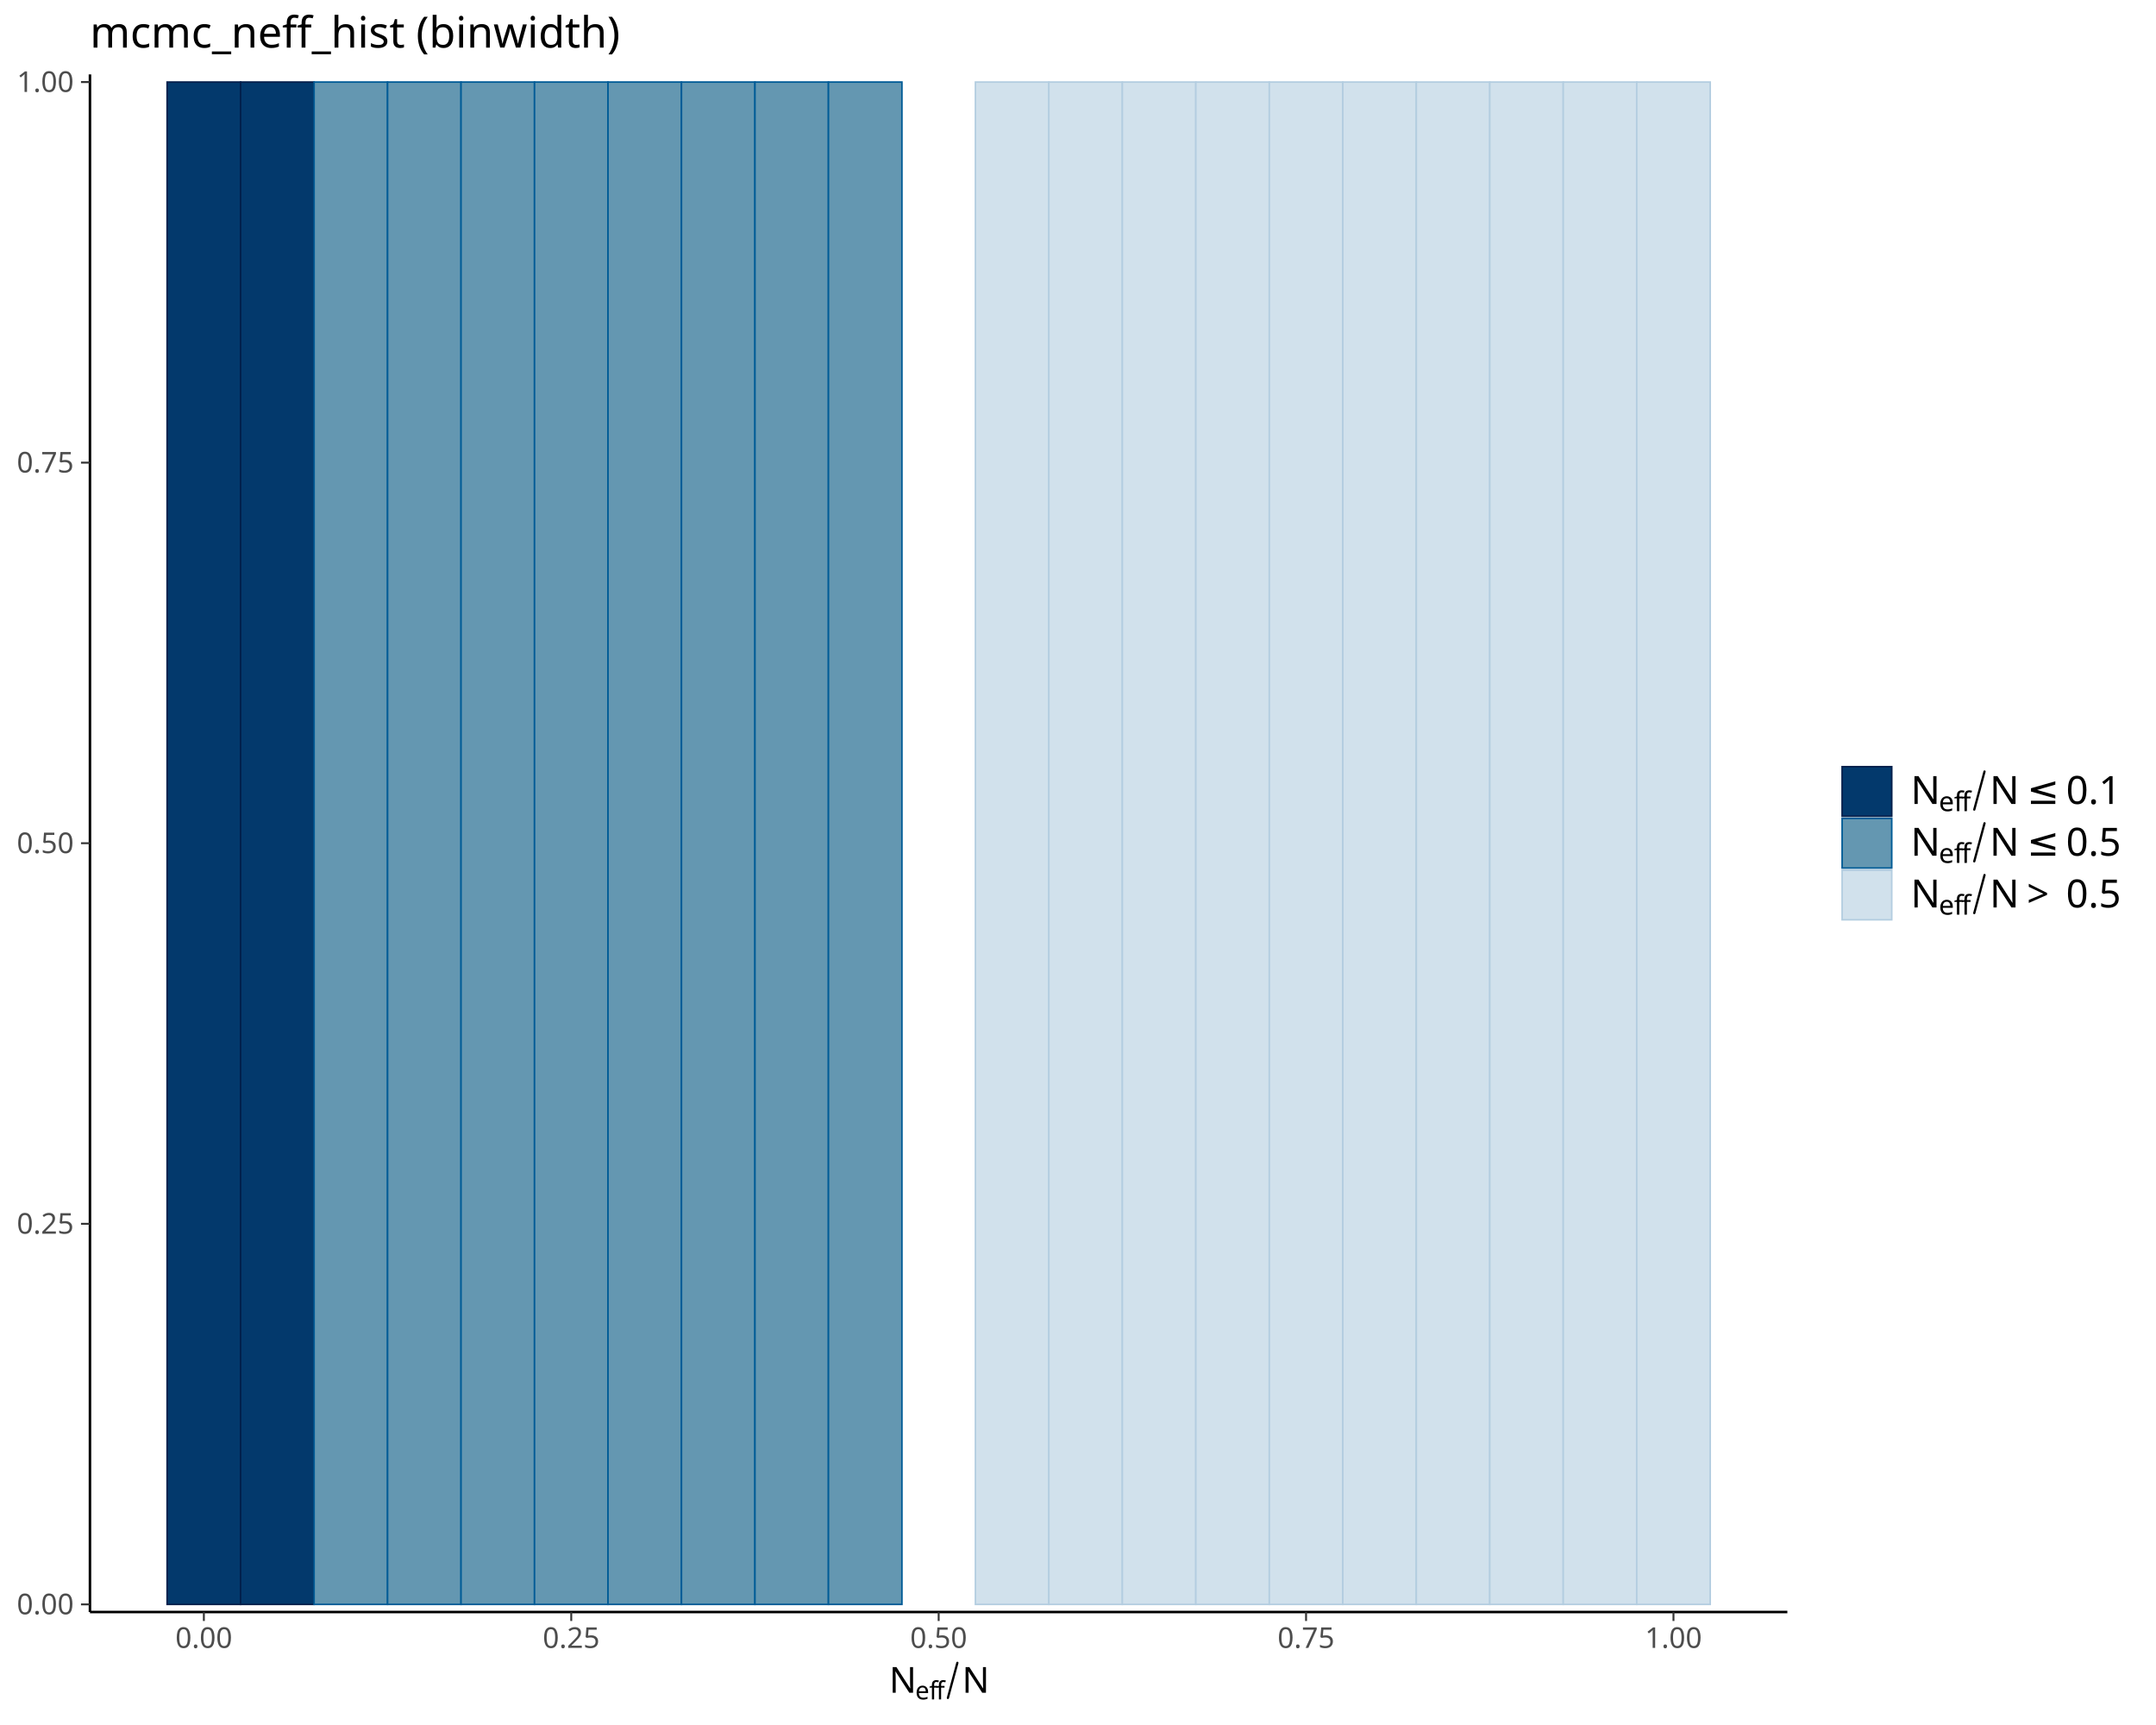
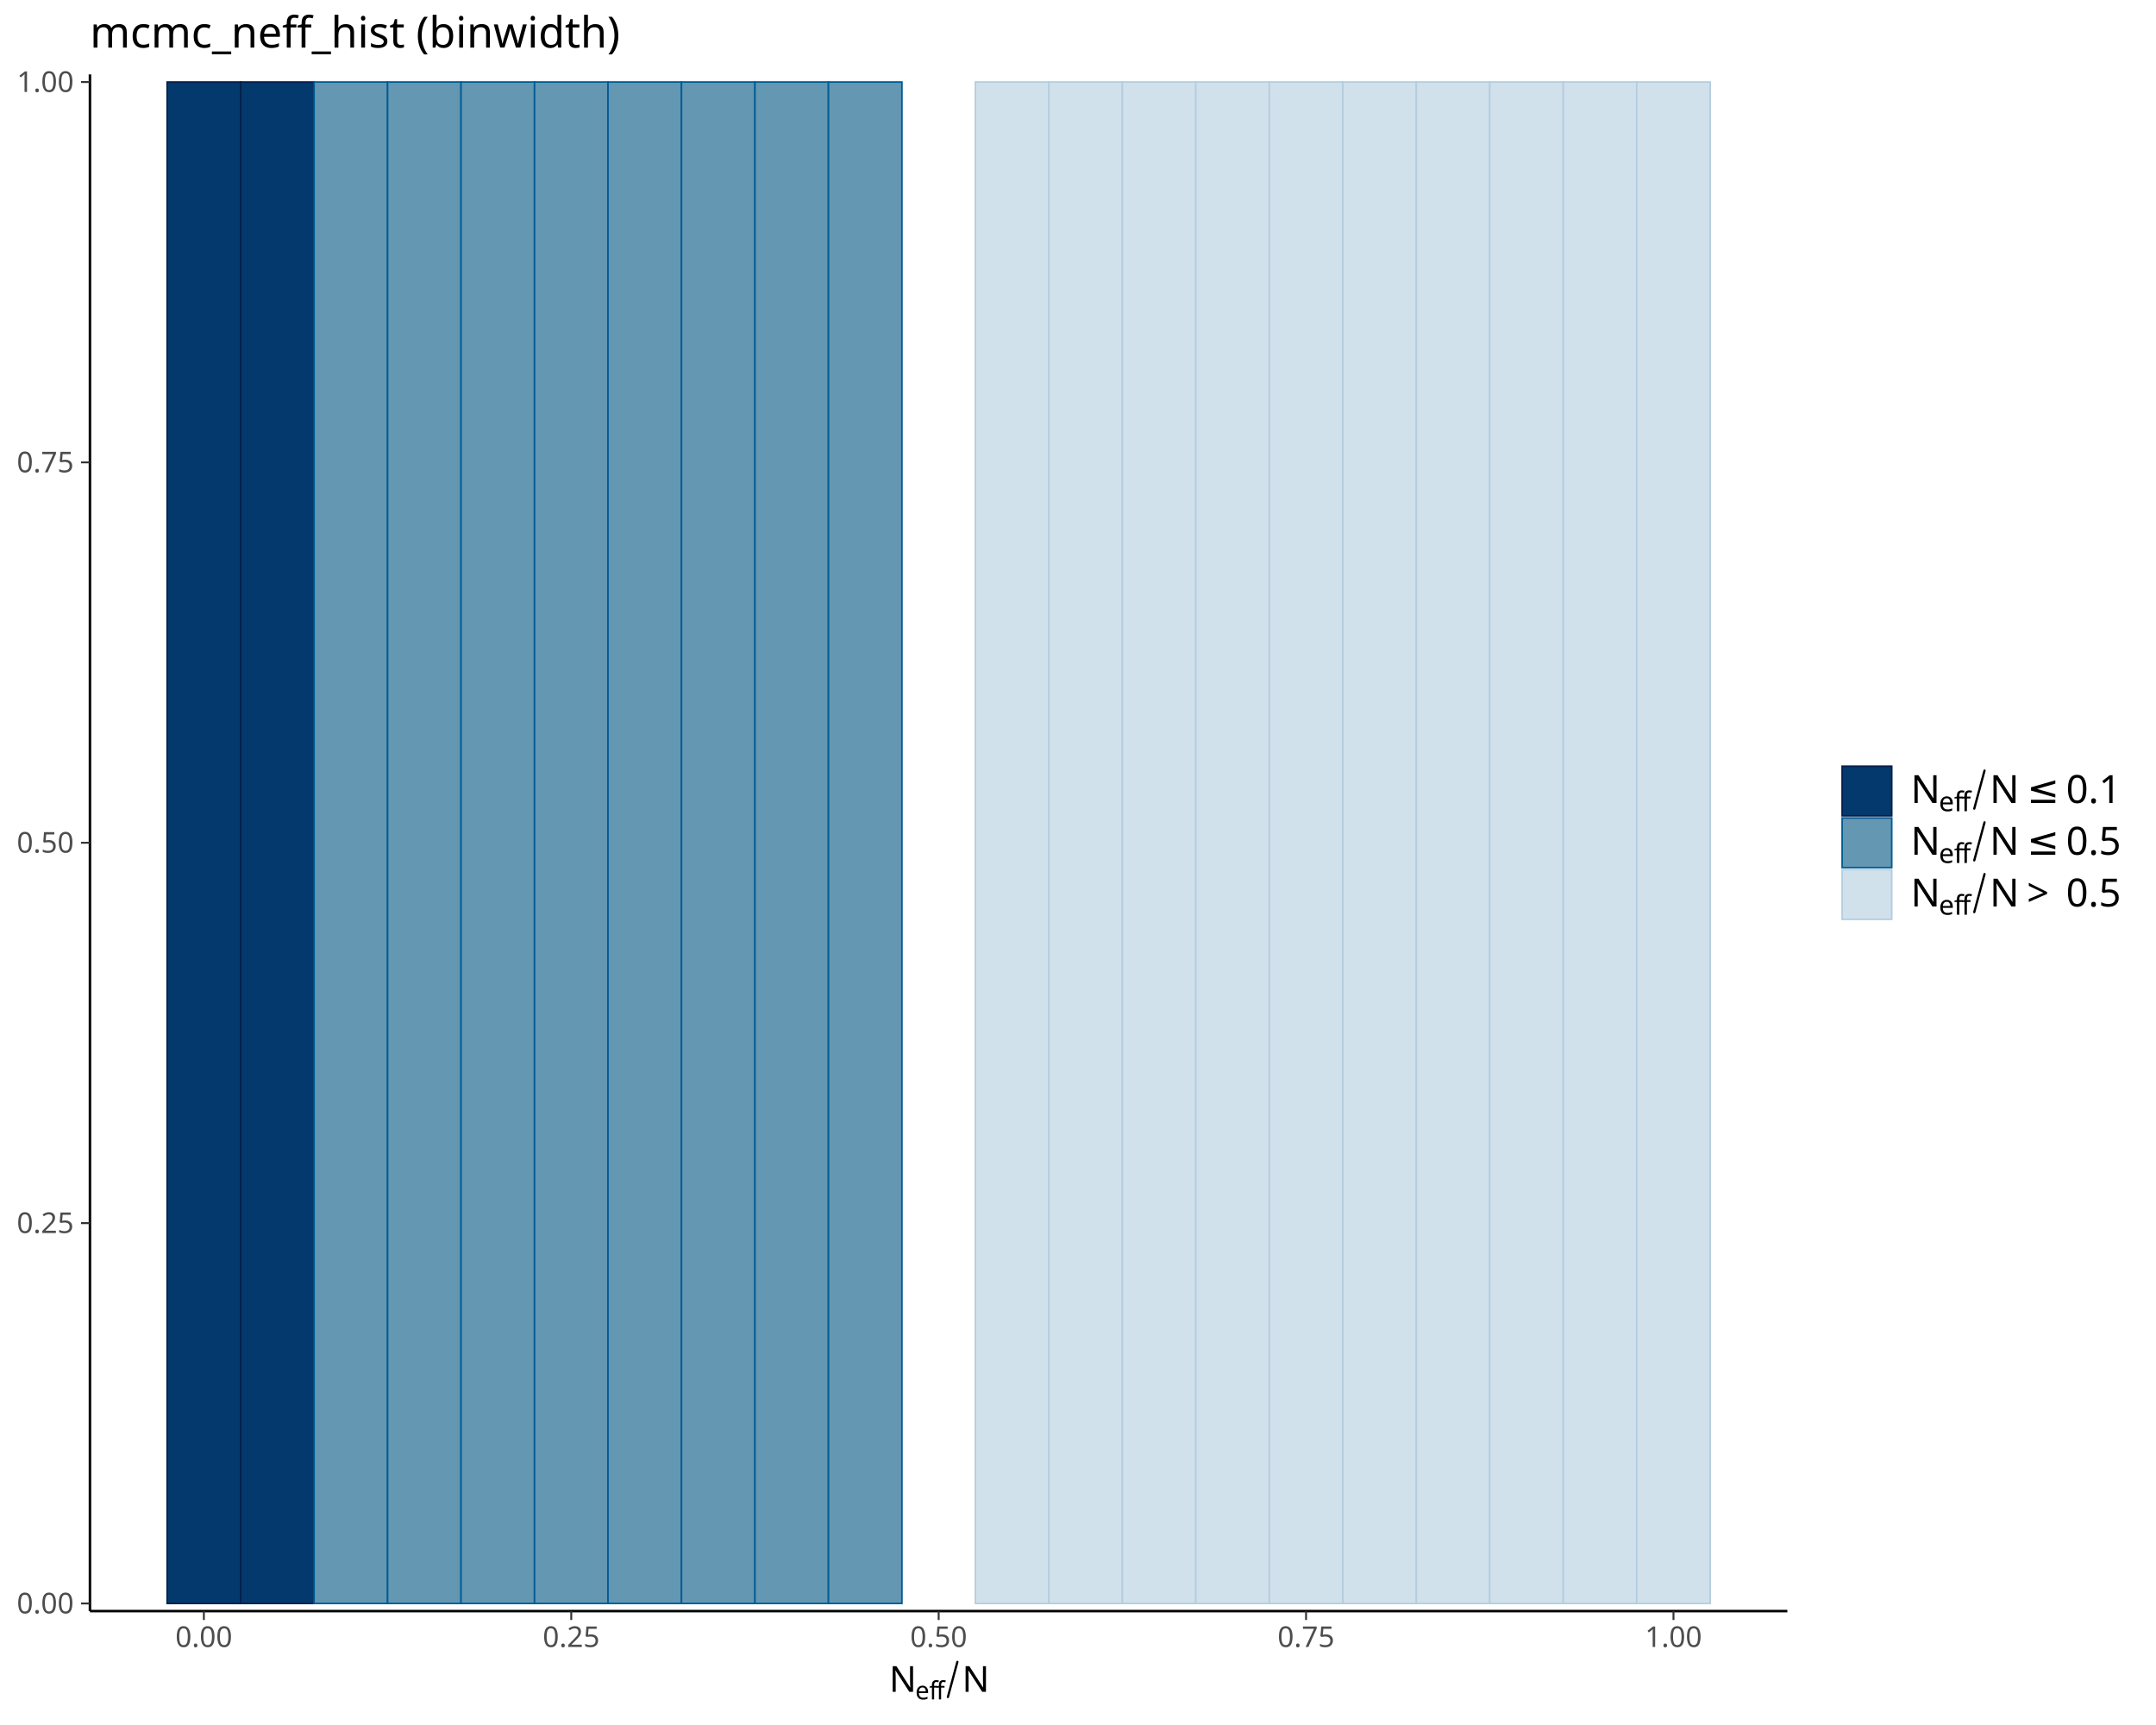
<svg xmlns="http://www.w3.org/2000/svg" class="svglite" data-engine-version="2.0" width="720.00pt" height="576.00pt" viewBox="0 0 720.00 576.00">
  <defs>
    <style type="text/css">
    .svglite line, .svglite polyline, .svglite polygon, .svglite path, .svglite rect, .svglite circle {
      fill: none;
      stroke: #000000;
      stroke-linecap: round;
      stroke-linejoin: round;
      stroke-miterlimit: 10.00;
    }
  </style>
  </defs>
  <rect width="100%" height="100%" style="stroke: none; fill: #FFFFFF;" />
  <defs>
    <clipPath id="cpMC4wMHw3MjAuMDB8MC4wMHw1NzYuMDA=">
      <rect x="0.00" y="0.00" width="720.00" height="576.00" />
    </clipPath>
  </defs>
  <g clip-path="url(#cpMC4wMHw3MjAuMDB8MC4wMHw1NzYuMDA=)">
</g>
  <defs>
-     <clipPath id="cpMzAuMDR8NTk2Ljg5fDI0Ljg1fDUzOC4yNw==">
-       <rect x="30.04" y="24.85" width="566.85" height="513.42" />
+     <clipPath id="cpMzAuMDR8NTk2Ljg5fDI0Ljg1fDUzNy45Ng==">
+       <rect x="30.04" y="24.85" width="566.85" height="513.11" />
    </clipPath>
  </defs>
-   <g clip-path="url(#cpMzAuMDR8NTk2Ljg5fDI0Ljg1fDUzOC4yNw==)">
-     <rect x="55.81" y="27.40" width="24.54" height="508.33" style="stroke-width: 0.53; stroke: #011F4B; stroke-linecap: butt; stroke-linejoin: miter; fill: #03396C;" />
-     <rect x="80.35" y="27.40" width="24.54" height="508.33" style="stroke-width: 0.53; stroke: #011F4B; stroke-linecap: butt; stroke-linejoin: miter; fill: #03396C;" />
-     <rect x="104.89" y="27.40" width="24.54" height="0.00" style="stroke-width: 0.53; stroke: #011F4B; stroke-linecap: butt; stroke-linejoin: miter; fill: #03396C;" />
-     <rect x="129.43" y="27.40" width="24.54" height="0.00" style="stroke-width: 0.53; stroke: #011F4B; stroke-linecap: butt; stroke-linejoin: miter; fill: #03396C;" />
-     <rect x="153.96" y="27.40" width="24.54" height="0.00" style="stroke-width: 0.53; stroke: #011F4B; stroke-linecap: butt; stroke-linejoin: miter; fill: #03396C;" />
-     <rect x="178.50" y="27.40" width="24.54" height="0.00" style="stroke-width: 0.53; stroke: #011F4B; stroke-linecap: butt; stroke-linejoin: miter; fill: #03396C;" />
-     <rect x="203.04" y="27.40" width="24.54" height="0.00" style="stroke-width: 0.53; stroke: #011F4B; stroke-linecap: butt; stroke-linejoin: miter; fill: #03396C;" />
-     <rect x="227.58" y="27.40" width="24.54" height="0.00" style="stroke-width: 0.53; stroke: #011F4B; stroke-linecap: butt; stroke-linejoin: miter; fill: #03396C;" />
-     <rect x="252.12" y="27.40" width="24.54" height="0.00" style="stroke-width: 0.53; stroke: #011F4B; stroke-linecap: butt; stroke-linejoin: miter; fill: #03396C;" />
-     <rect x="276.66" y="27.40" width="24.54" height="0.00" style="stroke-width: 0.53; stroke: #011F4B; stroke-linecap: butt; stroke-linejoin: miter; fill: #03396C;" />
-     <rect x="301.20" y="535.73" width="24.54" height="0.00" style="stroke-width: 0.53; stroke: #011F4B; stroke-linecap: butt; stroke-linejoin: miter; fill: #03396C;" />
-     <rect x="325.74" y="27.40" width="24.54" height="0.00" style="stroke-width: 0.53; stroke: #011F4B; stroke-linecap: butt; stroke-linejoin: miter; fill: #03396C;" />
-     <rect x="350.27" y="27.40" width="24.54" height="0.00" style="stroke-width: 0.53; stroke: #011F4B; stroke-linecap: butt; stroke-linejoin: miter; fill: #03396C;" />
-     <rect x="374.81" y="27.40" width="24.54" height="0.00" style="stroke-width: 0.53; stroke: #011F4B; stroke-linecap: butt; stroke-linejoin: miter; fill: #03396C;" />
-     <rect x="399.35" y="27.40" width="24.54" height="0.00" style="stroke-width: 0.53; stroke: #011F4B; stroke-linecap: butt; stroke-linejoin: miter; fill: #03396C;" />
-     <rect x="423.89" y="27.40" width="24.54" height="0.00" style="stroke-width: 0.53; stroke: #011F4B; stroke-linecap: butt; stroke-linejoin: miter; fill: #03396C;" />
-     <rect x="448.43" y="27.40" width="24.54" height="0.00" style="stroke-width: 0.53; stroke: #011F4B; stroke-linecap: butt; stroke-linejoin: miter; fill: #03396C;" />
-     <rect x="472.97" y="27.40" width="24.54" height="0.00" style="stroke-width: 0.53; stroke: #011F4B; stroke-linecap: butt; stroke-linejoin: miter; fill: #03396C;" />
-     <rect x="497.51" y="27.40" width="24.54" height="0.00" style="stroke-width: 0.53; stroke: #011F4B; stroke-linecap: butt; stroke-linejoin: miter; fill: #03396C;" />
-     <rect x="522.05" y="27.40" width="24.54" height="0.00" style="stroke-width: 0.53; stroke: #011F4B; stroke-linecap: butt; stroke-linejoin: miter; fill: #03396C;" />
-     <rect x="546.59" y="27.40" width="24.54" height="0.00" style="stroke-width: 0.53; stroke: #011F4B; stroke-linecap: butt; stroke-linejoin: miter; fill: #03396C;" />
-     <rect x="55.81" y="535.73" width="24.54" height="0.00" style="stroke-width: 0.53; stroke: #005B96; stroke-linecap: butt; stroke-linejoin: miter; fill: #6497B1;" />
-     <rect x="80.35" y="535.73" width="24.54" height="0.00" style="stroke-width: 0.53; stroke: #005B96; stroke-linecap: butt; stroke-linejoin: miter; fill: #6497B1;" />
-     <rect x="104.89" y="27.40" width="24.54" height="508.33" style="stroke-width: 0.53; stroke: #005B96; stroke-linecap: butt; stroke-linejoin: miter; fill: #6497B1;" />
-     <rect x="129.43" y="27.40" width="24.54" height="508.33" style="stroke-width: 0.53; stroke: #005B96; stroke-linecap: butt; stroke-linejoin: miter; fill: #6497B1;" />
-     <rect x="153.96" y="27.40" width="24.54" height="508.33" style="stroke-width: 0.53; stroke: #005B96; stroke-linecap: butt; stroke-linejoin: miter; fill: #6497B1;" />
-     <rect x="178.50" y="27.40" width="24.54" height="508.33" style="stroke-width: 0.53; stroke: #005B96; stroke-linecap: butt; stroke-linejoin: miter; fill: #6497B1;" />
-     <rect x="203.04" y="27.40" width="24.54" height="508.33" style="stroke-width: 0.53; stroke: #005B96; stroke-linecap: butt; stroke-linejoin: miter; fill: #6497B1;" />
-     <rect x="227.58" y="27.40" width="24.54" height="508.33" style="stroke-width: 0.53; stroke: #005B96; stroke-linecap: butt; stroke-linejoin: miter; fill: #6497B1;" />
-     <rect x="252.12" y="27.40" width="24.54" height="508.33" style="stroke-width: 0.53; stroke: #005B96; stroke-linecap: butt; stroke-linejoin: miter; fill: #6497B1;" />
-     <rect x="276.66" y="27.40" width="24.54" height="508.33" style="stroke-width: 0.53; stroke: #005B96; stroke-linecap: butt; stroke-linejoin: miter; fill: #6497B1;" />
-     <rect x="301.20" y="535.73" width="24.54" height="0.00" style="stroke-width: 0.53; stroke: #005B96; stroke-linecap: butt; stroke-linejoin: miter; fill: #6497B1;" />
-     <rect x="325.74" y="27.40" width="24.54" height="0.00" style="stroke-width: 0.53; stroke: #005B96; stroke-linecap: butt; stroke-linejoin: miter; fill: #6497B1;" />
-     <rect x="350.27" y="27.40" width="24.54" height="0.00" style="stroke-width: 0.53; stroke: #005B96; stroke-linecap: butt; stroke-linejoin: miter; fill: #6497B1;" />
-     <rect x="374.81" y="27.40" width="24.54" height="0.00" style="stroke-width: 0.53; stroke: #005B96; stroke-linecap: butt; stroke-linejoin: miter; fill: #6497B1;" />
-     <rect x="399.35" y="27.40" width="24.54" height="0.00" style="stroke-width: 0.53; stroke: #005B96; stroke-linecap: butt; stroke-linejoin: miter; fill: #6497B1;" />
-     <rect x="423.89" y="27.40" width="24.54" height="0.00" style="stroke-width: 0.53; stroke: #005B96; stroke-linecap: butt; stroke-linejoin: miter; fill: #6497B1;" />
-     <rect x="448.43" y="27.40" width="24.54" height="0.00" style="stroke-width: 0.53; stroke: #005B96; stroke-linecap: butt; stroke-linejoin: miter; fill: #6497B1;" />
-     <rect x="472.97" y="27.40" width="24.54" height="0.00" style="stroke-width: 0.53; stroke: #005B96; stroke-linecap: butt; stroke-linejoin: miter; fill: #6497B1;" />
-     <rect x="497.51" y="27.40" width="24.54" height="0.00" style="stroke-width: 0.53; stroke: #005B96; stroke-linecap: butt; stroke-linejoin: miter; fill: #6497B1;" />
-     <rect x="522.05" y="27.40" width="24.54" height="0.00" style="stroke-width: 0.53; stroke: #005B96; stroke-linecap: butt; stroke-linejoin: miter; fill: #6497B1;" />
-     <rect x="546.59" y="27.40" width="24.54" height="0.00" style="stroke-width: 0.53; stroke: #005B96; stroke-linecap: butt; stroke-linejoin: miter; fill: #6497B1;" />
-     <rect x="55.81" y="535.73" width="24.54" height="0.00" style="stroke-width: 0.53; stroke: #B3CDE0; stroke-linecap: butt; stroke-linejoin: miter; fill: #D1E1EC;" />
-     <rect x="80.35" y="535.73" width="24.54" height="0.00" style="stroke-width: 0.53; stroke: #B3CDE0; stroke-linecap: butt; stroke-linejoin: miter; fill: #D1E1EC;" />
-     <rect x="104.89" y="535.73" width="24.54" height="0.00" style="stroke-width: 0.53; stroke: #B3CDE0; stroke-linecap: butt; stroke-linejoin: miter; fill: #D1E1EC;" />
-     <rect x="129.43" y="535.73" width="24.54" height="0.00" style="stroke-width: 0.53; stroke: #B3CDE0; stroke-linecap: butt; stroke-linejoin: miter; fill: #D1E1EC;" />
-     <rect x="153.96" y="535.73" width="24.54" height="0.00" style="stroke-width: 0.53; stroke: #B3CDE0; stroke-linecap: butt; stroke-linejoin: miter; fill: #D1E1EC;" />
-     <rect x="178.50" y="535.73" width="24.54" height="0.00" style="stroke-width: 0.53; stroke: #B3CDE0; stroke-linecap: butt; stroke-linejoin: miter; fill: #D1E1EC;" />
-     <rect x="203.04" y="535.73" width="24.54" height="0.00" style="stroke-width: 0.53; stroke: #B3CDE0; stroke-linecap: butt; stroke-linejoin: miter; fill: #D1E1EC;" />
-     <rect x="227.58" y="535.73" width="24.54" height="0.00" style="stroke-width: 0.53; stroke: #B3CDE0; stroke-linecap: butt; stroke-linejoin: miter; fill: #D1E1EC;" />
-     <rect x="252.12" y="535.73" width="24.54" height="0.00" style="stroke-width: 0.53; stroke: #B3CDE0; stroke-linecap: butt; stroke-linejoin: miter; fill: #D1E1EC;" />
-     <rect x="276.66" y="535.73" width="24.54" height="0.00" style="stroke-width: 0.53; stroke: #B3CDE0; stroke-linecap: butt; stroke-linejoin: miter; fill: #D1E1EC;" />
-     <rect x="301.20" y="535.73" width="24.54" height="0.00" style="stroke-width: 0.53; stroke: #B3CDE0; stroke-linecap: butt; stroke-linejoin: miter; fill: #D1E1EC;" />
-     <rect x="325.74" y="27.40" width="24.54" height="508.33" style="stroke-width: 0.53; stroke: #B3CDE0; stroke-linecap: butt; stroke-linejoin: miter; fill: #D1E1EC;" />
-     <rect x="350.27" y="27.40" width="24.54" height="508.33" style="stroke-width: 0.53; stroke: #B3CDE0; stroke-linecap: butt; stroke-linejoin: miter; fill: #D1E1EC;" />
-     <rect x="374.81" y="27.40" width="24.54" height="508.33" style="stroke-width: 0.53; stroke: #B3CDE0; stroke-linecap: butt; stroke-linejoin: miter; fill: #D1E1EC;" />
-     <rect x="399.35" y="27.40" width="24.54" height="508.33" style="stroke-width: 0.53; stroke: #B3CDE0; stroke-linecap: butt; stroke-linejoin: miter; fill: #D1E1EC;" />
-     <rect x="423.89" y="27.40" width="24.54" height="508.33" style="stroke-width: 0.53; stroke: #B3CDE0; stroke-linecap: butt; stroke-linejoin: miter; fill: #D1E1EC;" />
-     <rect x="448.43" y="27.40" width="24.54" height="508.33" style="stroke-width: 0.53; stroke: #B3CDE0; stroke-linecap: butt; stroke-linejoin: miter; fill: #D1E1EC;" />
-     <rect x="472.97" y="27.40" width="24.54" height="508.33" style="stroke-width: 0.53; stroke: #B3CDE0; stroke-linecap: butt; stroke-linejoin: miter; fill: #D1E1EC;" />
-     <rect x="497.51" y="27.40" width="24.54" height="508.33" style="stroke-width: 0.53; stroke: #B3CDE0; stroke-linecap: butt; stroke-linejoin: miter; fill: #D1E1EC;" />
-     <rect x="522.05" y="27.40" width="24.54" height="508.33" style="stroke-width: 0.53; stroke: #B3CDE0; stroke-linecap: butt; stroke-linejoin: miter; fill: #D1E1EC;" />
-     <rect x="546.59" y="27.40" width="24.54" height="508.33" style="stroke-width: 0.53; stroke: #B3CDE0; stroke-linecap: butt; stroke-linejoin: miter; fill: #D1E1EC;" />
+   <g clip-path="url(#cpMzAuMDR8NTk2Ljg5fDI0Ljg1fDUzNy45Ng==)">
+     <rect x="55.81" y="27.39" width="24.54" height="508.03" style="stroke-width: 0.53; stroke: #011F4B; stroke-linecap: butt; stroke-linejoin: miter; fill: #03396C;" />
+     <rect x="80.35" y="27.39" width="24.54" height="508.03" style="stroke-width: 0.53; stroke: #011F4B; stroke-linecap: butt; stroke-linejoin: miter; fill: #03396C;" />
+     <rect x="104.89" y="27.39" width="24.54" height="0.00" style="stroke-width: 0.53; stroke: #011F4B; stroke-linecap: butt; stroke-linejoin: miter; fill: #03396C;" />
+     <rect x="129.43" y="27.39" width="24.54" height="0.00" style="stroke-width: 0.53; stroke: #011F4B; stroke-linecap: butt; stroke-linejoin: miter; fill: #03396C;" />
+     <rect x="153.96" y="27.39" width="24.54" height="0.00" style="stroke-width: 0.53; stroke: #011F4B; stroke-linecap: butt; stroke-linejoin: miter; fill: #03396C;" />
+     <rect x="178.50" y="27.39" width="24.54" height="0.00" style="stroke-width: 0.53; stroke: #011F4B; stroke-linecap: butt; stroke-linejoin: miter; fill: #03396C;" />
+     <rect x="203.04" y="27.39" width="24.54" height="0.00" style="stroke-width: 0.53; stroke: #011F4B; stroke-linecap: butt; stroke-linejoin: miter; fill: #03396C;" />
+     <rect x="227.58" y="27.39" width="24.54" height="0.00" style="stroke-width: 0.53; stroke: #011F4B; stroke-linecap: butt; stroke-linejoin: miter; fill: #03396C;" />
+     <rect x="252.12" y="27.39" width="24.54" height="0.00" style="stroke-width: 0.53; stroke: #011F4B; stroke-linecap: butt; stroke-linejoin: miter; fill: #03396C;" />
+     <rect x="276.66" y="27.39" width="24.54" height="0.00" style="stroke-width: 0.53; stroke: #011F4B; stroke-linecap: butt; stroke-linejoin: miter; fill: #03396C;" />
+     <rect x="301.20" y="535.42" width="24.54" height="0.00" style="stroke-width: 0.53; stroke: #011F4B; stroke-linecap: butt; stroke-linejoin: miter; fill: #03396C;" />
+     <rect x="325.74" y="27.39" width="24.54" height="0.00" style="stroke-width: 0.53; stroke: #011F4B; stroke-linecap: butt; stroke-linejoin: miter; fill: #03396C;" />
+     <rect x="350.27" y="27.39" width="24.54" height="0.00" style="stroke-width: 0.53; stroke: #011F4B; stroke-linecap: butt; stroke-linejoin: miter; fill: #03396C;" />
+     <rect x="374.81" y="27.39" width="24.54" height="0.00" style="stroke-width: 0.53; stroke: #011F4B; stroke-linecap: butt; stroke-linejoin: miter; fill: #03396C;" />
+     <rect x="399.35" y="27.39" width="24.54" height="0.00" style="stroke-width: 0.53; stroke: #011F4B; stroke-linecap: butt; stroke-linejoin: miter; fill: #03396C;" />
+     <rect x="423.89" y="27.39" width="24.54" height="0.00" style="stroke-width: 0.53; stroke: #011F4B; stroke-linecap: butt; stroke-linejoin: miter; fill: #03396C;" />
+     <rect x="448.43" y="27.39" width="24.54" height="0.00" style="stroke-width: 0.53; stroke: #011F4B; stroke-linecap: butt; stroke-linejoin: miter; fill: #03396C;" />
+     <rect x="472.97" y="27.39" width="24.54" height="0.00" style="stroke-width: 0.53; stroke: #011F4B; stroke-linecap: butt; stroke-linejoin: miter; fill: #03396C;" />
+     <rect x="497.51" y="27.39" width="24.54" height="0.00" style="stroke-width: 0.53; stroke: #011F4B; stroke-linecap: butt; stroke-linejoin: miter; fill: #03396C;" />
+     <rect x="522.05" y="27.39" width="24.54" height="0.00" style="stroke-width: 0.53; stroke: #011F4B; stroke-linecap: butt; stroke-linejoin: miter; fill: #03396C;" />
+     <rect x="546.59" y="27.39" width="24.54" height="0.00" style="stroke-width: 0.53; stroke: #011F4B; stroke-linecap: butt; stroke-linejoin: miter; fill: #03396C;" />
+     <rect x="55.81" y="535.42" width="24.54" height="0.00" style="stroke-width: 0.53; stroke: #005B96; stroke-linecap: butt; stroke-linejoin: miter; fill: #6497B1;" />
+     <rect x="80.35" y="535.42" width="24.54" height="0.00" style="stroke-width: 0.53; stroke: #005B96; stroke-linecap: butt; stroke-linejoin: miter; fill: #6497B1;" />
+     <rect x="104.89" y="27.39" width="24.54" height="508.03" style="stroke-width: 0.53; stroke: #005B96; stroke-linecap: butt; stroke-linejoin: miter; fill: #6497B1;" />
+     <rect x="129.43" y="27.39" width="24.54" height="508.03" style="stroke-width: 0.53; stroke: #005B96; stroke-linecap: butt; stroke-linejoin: miter; fill: #6497B1;" />
+     <rect x="153.96" y="27.39" width="24.54" height="508.03" style="stroke-width: 0.53; stroke: #005B96; stroke-linecap: butt; stroke-linejoin: miter; fill: #6497B1;" />
+     <rect x="178.50" y="27.39" width="24.54" height="508.03" style="stroke-width: 0.53; stroke: #005B96; stroke-linecap: butt; stroke-linejoin: miter; fill: #6497B1;" />
+     <rect x="203.04" y="27.39" width="24.54" height="508.03" style="stroke-width: 0.53; stroke: #005B96; stroke-linecap: butt; stroke-linejoin: miter; fill: #6497B1;" />
+     <rect x="227.58" y="27.39" width="24.54" height="508.03" style="stroke-width: 0.53; stroke: #005B96; stroke-linecap: butt; stroke-linejoin: miter; fill: #6497B1;" />
+     <rect x="252.12" y="27.39" width="24.54" height="508.03" style="stroke-width: 0.53; stroke: #005B96; stroke-linecap: butt; stroke-linejoin: miter; fill: #6497B1;" />
+     <rect x="276.66" y="27.39" width="24.54" height="508.03" style="stroke-width: 0.53; stroke: #005B96; stroke-linecap: butt; stroke-linejoin: miter; fill: #6497B1;" />
+     <rect x="301.20" y="535.42" width="24.54" height="0.00" style="stroke-width: 0.53; stroke: #005B96; stroke-linecap: butt; stroke-linejoin: miter; fill: #6497B1;" />
+     <rect x="325.74" y="27.39" width="24.54" height="0.00" style="stroke-width: 0.53; stroke: #005B96; stroke-linecap: butt; stroke-linejoin: miter; fill: #6497B1;" />
+     <rect x="350.27" y="27.39" width="24.54" height="0.00" style="stroke-width: 0.53; stroke: #005B96; stroke-linecap: butt; stroke-linejoin: miter; fill: #6497B1;" />
+     <rect x="374.81" y="27.39" width="24.54" height="0.00" style="stroke-width: 0.53; stroke: #005B96; stroke-linecap: butt; stroke-linejoin: miter; fill: #6497B1;" />
+     <rect x="399.35" y="27.39" width="24.54" height="0.00" style="stroke-width: 0.53; stroke: #005B96; stroke-linecap: butt; stroke-linejoin: miter; fill: #6497B1;" />
+     <rect x="423.89" y="27.39" width="24.54" height="0.00" style="stroke-width: 0.53; stroke: #005B96; stroke-linecap: butt; stroke-linejoin: miter; fill: #6497B1;" />
+     <rect x="448.43" y="27.39" width="24.54" height="0.00" style="stroke-width: 0.53; stroke: #005B96; stroke-linecap: butt; stroke-linejoin: miter; fill: #6497B1;" />
+     <rect x="472.97" y="27.39" width="24.54" height="0.00" style="stroke-width: 0.53; stroke: #005B96; stroke-linecap: butt; stroke-linejoin: miter; fill: #6497B1;" />
+     <rect x="497.51" y="27.39" width="24.54" height="0.00" style="stroke-width: 0.53; stroke: #005B96; stroke-linecap: butt; stroke-linejoin: miter; fill: #6497B1;" />
+     <rect x="522.05" y="27.39" width="24.54" height="0.00" style="stroke-width: 0.53; stroke: #005B96; stroke-linecap: butt; stroke-linejoin: miter; fill: #6497B1;" />
+     <rect x="546.59" y="27.39" width="24.54" height="0.00" style="stroke-width: 0.53; stroke: #005B96; stroke-linecap: butt; stroke-linejoin: miter; fill: #6497B1;" />
+     <rect x="55.81" y="535.42" width="24.54" height="0.00" style="stroke-width: 0.53; stroke: #B3CDE0; stroke-linecap: butt; stroke-linejoin: miter; fill: #D1E1EC;" />
+     <rect x="80.35" y="535.42" width="24.54" height="0.00" style="stroke-width: 0.53; stroke: #B3CDE0; stroke-linecap: butt; stroke-linejoin: miter; fill: #D1E1EC;" />
+     <rect x="104.89" y="535.42" width="24.54" height="0.00" style="stroke-width: 0.53; stroke: #B3CDE0; stroke-linecap: butt; stroke-linejoin: miter; fill: #D1E1EC;" />
+     <rect x="129.43" y="535.42" width="24.54" height="0.00" style="stroke-width: 0.53; stroke: #B3CDE0; stroke-linecap: butt; stroke-linejoin: miter; fill: #D1E1EC;" />
+     <rect x="153.96" y="535.42" width="24.54" height="0.00" style="stroke-width: 0.53; stroke: #B3CDE0; stroke-linecap: butt; stroke-linejoin: miter; fill: #D1E1EC;" />
+     <rect x="178.50" y="535.42" width="24.54" height="0.00" style="stroke-width: 0.53; stroke: #B3CDE0; stroke-linecap: butt; stroke-linejoin: miter; fill: #D1E1EC;" />
+     <rect x="203.04" y="535.42" width="24.54" height="0.00" style="stroke-width: 0.53; stroke: #B3CDE0; stroke-linecap: butt; stroke-linejoin: miter; fill: #D1E1EC;" />
+     <rect x="227.58" y="535.42" width="24.54" height="0.00" style="stroke-width: 0.53; stroke: #B3CDE0; stroke-linecap: butt; stroke-linejoin: miter; fill: #D1E1EC;" />
+     <rect x="252.12" y="535.42" width="24.54" height="0.00" style="stroke-width: 0.53; stroke: #B3CDE0; stroke-linecap: butt; stroke-linejoin: miter; fill: #D1E1EC;" />
+     <rect x="276.66" y="535.42" width="24.54" height="0.00" style="stroke-width: 0.53; stroke: #B3CDE0; stroke-linecap: butt; stroke-linejoin: miter; fill: #D1E1EC;" />
+     <rect x="301.20" y="535.42" width="24.54" height="0.00" style="stroke-width: 0.53; stroke: #B3CDE0; stroke-linecap: butt; stroke-linejoin: miter; fill: #D1E1EC;" />
+     <rect x="325.74" y="27.39" width="24.54" height="508.03" style="stroke-width: 0.53; stroke: #B3CDE0; stroke-linecap: butt; stroke-linejoin: miter; fill: #D1E1EC;" />
+     <rect x="350.27" y="27.39" width="24.54" height="508.03" style="stroke-width: 0.53; stroke: #B3CDE0; stroke-linecap: butt; stroke-linejoin: miter; fill: #D1E1EC;" />
+     <rect x="374.81" y="27.39" width="24.54" height="508.03" style="stroke-width: 0.53; stroke: #B3CDE0; stroke-linecap: butt; stroke-linejoin: miter; fill: #D1E1EC;" />
+     <rect x="399.35" y="27.39" width="24.54" height="508.03" style="stroke-width: 0.53; stroke: #B3CDE0; stroke-linecap: butt; stroke-linejoin: miter; fill: #D1E1EC;" />
+     <rect x="423.89" y="27.39" width="24.54" height="508.03" style="stroke-width: 0.53; stroke: #B3CDE0; stroke-linecap: butt; stroke-linejoin: miter; fill: #D1E1EC;" />
+     <rect x="448.43" y="27.39" width="24.54" height="508.03" style="stroke-width: 0.53; stroke: #B3CDE0; stroke-linecap: butt; stroke-linejoin: miter; fill: #D1E1EC;" />
+     <rect x="472.97" y="27.39" width="24.54" height="508.03" style="stroke-width: 0.53; stroke: #B3CDE0; stroke-linecap: butt; stroke-linejoin: miter; fill: #D1E1EC;" />
+     <rect x="497.51" y="27.39" width="24.54" height="508.03" style="stroke-width: 0.53; stroke: #B3CDE0; stroke-linecap: butt; stroke-linejoin: miter; fill: #D1E1EC;" />
+     <rect x="522.05" y="27.39" width="24.54" height="508.03" style="stroke-width: 0.53; stroke: #B3CDE0; stroke-linecap: butt; stroke-linejoin: miter; fill: #D1E1EC;" />
+     <rect x="546.59" y="27.39" width="24.54" height="508.03" style="stroke-width: 0.53; stroke: #B3CDE0; stroke-linecap: butt; stroke-linejoin: miter; fill: #D1E1EC;" />
  </g>
  <g clip-path="url(#cpMC4wMHw3MjAuMDB8MC4wMHw1NzYuMDA=)">
-     <polyline points="30.04,538.27 30.04,24.85 " style="stroke-width: 0.85; stroke-linecap: butt;" />
-     <text x="24.66" y="539.03" text-anchor="end" style="font-size: 9.60px; fill: #4D4D4D; font-family: sans;" textLength="18.69px" lengthAdjust="spacingAndGlyphs">0.00</text>
-     <text x="24.66" y="411.95" text-anchor="end" style="font-size: 9.60px; fill: #4D4D4D; font-family: sans;" textLength="18.69px" lengthAdjust="spacingAndGlyphs">0.25</text>
-     <text x="24.66" y="284.87" text-anchor="end" style="font-size: 9.60px; fill: #4D4D4D; font-family: sans;" textLength="18.69px" lengthAdjust="spacingAndGlyphs">0.50</text>
-     <text x="24.66" y="157.78" text-anchor="end" style="font-size: 9.60px; fill: #4D4D4D; font-family: sans;" textLength="18.69px" lengthAdjust="spacingAndGlyphs">0.75</text>
+     <polyline points="30.04,537.96 30.04,24.85 " style="stroke-width: 0.85; stroke-linecap: butt;" />
+     <text x="24.66" y="538.73" text-anchor="end" style="font-size: 9.60px; fill: #4D4D4D; font-family: sans;" textLength="18.69px" lengthAdjust="spacingAndGlyphs">0.00</text>
+     <text x="24.66" y="411.72" text-anchor="end" style="font-size: 9.60px; fill: #4D4D4D; font-family: sans;" textLength="18.69px" lengthAdjust="spacingAndGlyphs">0.25</text>
+     <text x="24.66" y="284.71" text-anchor="end" style="font-size: 9.60px; fill: #4D4D4D; font-family: sans;" textLength="18.69px" lengthAdjust="spacingAndGlyphs">0.50</text>
+     <text x="24.66" y="157.71" text-anchor="end" style="font-size: 9.60px; fill: #4D4D4D; font-family: sans;" textLength="18.69px" lengthAdjust="spacingAndGlyphs">0.75</text>
    <text x="24.66" y="30.70" text-anchor="end" style="font-size: 9.60px; fill: #4D4D4D; font-family: sans;" textLength="18.69px" lengthAdjust="spacingAndGlyphs">1.00</text>
-     <polyline points="27.05,535.73 30.04,535.73 " style="stroke-width: 0.64; stroke: #333333; stroke-linecap: butt;" />
-     <polyline points="27.05,408.65 30.04,408.65 " style="stroke-width: 0.64; stroke: #333333; stroke-linecap: butt;" />
-     <polyline points="27.05,281.56 30.04,281.56 " style="stroke-width: 0.64; stroke: #333333; stroke-linecap: butt;" />
-     <polyline points="27.05,154.48 30.04,154.48 " style="stroke-width: 0.64; stroke: #333333; stroke-linecap: butt;" />
-     <polyline points="27.05,27.40 30.04,27.40 " style="stroke-width: 0.64; stroke: #333333; stroke-linecap: butt;" />
-     <polyline points="30.04,538.27 596.89,538.27 " style="stroke-width: 0.85; stroke-linecap: butt;" />
-     <polyline points="68.08,541.26 68.08,538.27 " style="stroke-width: 0.64; stroke: #333333; stroke-linecap: butt;" />
-     <polyline points="190.77,541.26 190.77,538.27 " style="stroke-width: 0.64; stroke: #333333; stroke-linecap: butt;" />
-     <polyline points="313.47,541.26 313.47,538.27 " style="stroke-width: 0.64; stroke: #333333; stroke-linecap: butt;" />
-     <polyline points="436.16,541.26 436.16,538.27 " style="stroke-width: 0.64; stroke: #333333; stroke-linecap: butt;" />
-     <polyline points="558.86,541.26 558.86,538.27 " style="stroke-width: 0.64; stroke: #333333; stroke-linecap: butt;" />
-     <text x="68.08" y="550.26" text-anchor="middle" style="font-size: 9.60px; fill: #4D4D4D; font-family: sans;" textLength="18.69px" lengthAdjust="spacingAndGlyphs">0.00</text>
-     <text x="190.77" y="550.26" text-anchor="middle" style="font-size: 9.60px; fill: #4D4D4D; font-family: sans;" textLength="18.69px" lengthAdjust="spacingAndGlyphs">0.25</text>
-     <text x="313.47" y="550.26" text-anchor="middle" style="font-size: 9.60px; fill: #4D4D4D; font-family: sans;" textLength="18.69px" lengthAdjust="spacingAndGlyphs">0.50</text>
-     <text x="436.16" y="550.26" text-anchor="middle" style="font-size: 9.60px; fill: #4D4D4D; font-family: sans;" textLength="18.69px" lengthAdjust="spacingAndGlyphs">0.75</text>
-     <text x="558.86" y="550.26" text-anchor="middle" style="font-size: 9.60px; fill: #4D4D4D; font-family: sans;" textLength="18.69px" lengthAdjust="spacingAndGlyphs">1.00</text>
-     <text x="296.96" y="565.23" style="font-size: 12.00px; font-family: sans;" textLength="8.67px" lengthAdjust="spacingAndGlyphs">N</text>
+     <polyline points="27.05,535.42 30.04,535.42 " style="stroke-width: 0.64; stroke: #333333; stroke-linecap: butt;" />
+     <polyline points="27.05,408.42 30.04,408.42 " style="stroke-width: 0.64; stroke: #333333; stroke-linecap: butt;" />
+     <polyline points="27.05,281.41 30.04,281.41 " style="stroke-width: 0.64; stroke: #333333; stroke-linecap: butt;" />
+     <polyline points="27.05,154.40 30.04,154.40 " style="stroke-width: 0.64; stroke: #333333; stroke-linecap: butt;" />
+     <polyline points="27.05,27.39 30.04,27.39 " style="stroke-width: 0.64; stroke: #333333; stroke-linecap: butt;" />
+     <polyline points="30.04,537.96 596.89,537.96 " style="stroke-width: 0.85; stroke-linecap: butt;" />
+     <polyline points="68.08,540.95 68.08,537.96 " style="stroke-width: 0.64; stroke: #333333; stroke-linecap: butt;" />
+     <polyline points="190.77,540.95 190.77,537.96 " style="stroke-width: 0.64; stroke: #333333; stroke-linecap: butt;" />
+     <polyline points="313.47,540.95 313.47,537.96 " style="stroke-width: 0.64; stroke: #333333; stroke-linecap: butt;" />
+     <polyline points="436.16,540.95 436.16,537.96 " style="stroke-width: 0.64; stroke: #333333; stroke-linecap: butt;" />
+     <polyline points="558.86,540.95 558.86,537.96 " style="stroke-width: 0.64; stroke: #333333; stroke-linecap: butt;" />
+     <text x="68.08" y="549.95" text-anchor="middle" style="font-size: 9.60px; fill: #4D4D4D; font-family: sans;" textLength="18.69px" lengthAdjust="spacingAndGlyphs">0.00</text>
+     <text x="190.77" y="549.95" text-anchor="middle" style="font-size: 9.60px; fill: #4D4D4D; font-family: sans;" textLength="18.69px" lengthAdjust="spacingAndGlyphs">0.25</text>
+     <text x="313.47" y="549.95" text-anchor="middle" style="font-size: 9.60px; fill: #4D4D4D; font-family: sans;" textLength="18.69px" lengthAdjust="spacingAndGlyphs">0.50</text>
+     <text x="436.16" y="549.95" text-anchor="middle" style="font-size: 9.60px; fill: #4D4D4D; font-family: sans;" textLength="18.69px" lengthAdjust="spacingAndGlyphs">0.75</text>
+     <text x="558.86" y="549.95" text-anchor="middle" style="font-size: 9.60px; fill: #4D4D4D; font-family: sans;" textLength="18.69px" lengthAdjust="spacingAndGlyphs">1.00</text>
+     <text x="296.96" y="564.92" style="font-size: 12.00px; font-family: sans;" textLength="8.67px" lengthAdjust="spacingAndGlyphs">N</text>
    <text x="305.63" y="567.45" style="font-size: 8.40px; font-family: sans;" textLength="4.67px" lengthAdjust="spacingAndGlyphs">e</text>
    <text x="310.30" y="567.45" style="font-size: 8.40px; font-family: sans;" textLength="2.33px" lengthAdjust="spacingAndGlyphs">f</text>
    <text x="312.63" y="567.45" style="font-size: 8.40px; font-family: sans;" textLength="2.33px" lengthAdjust="spacingAndGlyphs">f</text>
-     <polyline points="316.55,566.96 319.72,555.24 " style="stroke-width: 0.75;" />
-     <text x="321.31" y="565.23" style="font-size: 12.00px; font-family: sans;" textLength="8.67px" lengthAdjust="spacingAndGlyphs">N</text>
-     <rect x="615.18" y="256.00" width="16.57" height="16.57" style="stroke-width: 0.53; stroke: #011F4B; stroke-linecap: butt; stroke-linejoin: miter; fill: #03396C;" />
-     <rect x="615.18" y="273.28" width="16.57" height="16.57" style="stroke-width: 0.53; stroke: #005B96; stroke-linecap: butt; stroke-linejoin: miter; fill: #6497B1;" />
-     <rect x="615.18" y="290.56" width="16.57" height="16.57" style="stroke-width: 0.53; stroke: #B3CDE0; stroke-linecap: butt; stroke-linejoin: miter; fill: #D1E1EC;" />
-     <text x="638.08" y="268.45" style="font-size: 13.00px; font-family: sans;" textLength="9.39px" lengthAdjust="spacingAndGlyphs">N</text>
-     <text x="647.47" y="270.85" style="font-size: 9.10px; font-family: sans;" textLength="5.06px" lengthAdjust="spacingAndGlyphs">e</text>
-     <text x="652.53" y="270.85" style="font-size: 9.10px; font-family: sans;" textLength="2.53px" lengthAdjust="spacingAndGlyphs">f</text>
-     <text x="655.06" y="270.85" style="font-size: 9.10px; font-family: sans;" textLength="2.53px" lengthAdjust="spacingAndGlyphs">f</text>
-     <polyline points="659.31,270.33 662.74,257.62 " style="stroke-width: 0.75;" />
-     <text x="664.46" y="268.45" style="font-size: 13.00px; font-family: sans;" textLength="9.39px" lengthAdjust="spacingAndGlyphs">N</text>
-     <text x="676.86" y="268.45" style="font-size: 13.00px; font-family: sans;" textLength="10.10px" lengthAdjust="spacingAndGlyphs">≤</text>
-     <text x="689.97" y="268.45" style="font-size: 13.00px; font-family: sans;" textLength="18.07px" lengthAdjust="spacingAndGlyphs">0.1</text>
-     <text x="638.08" y="285.73" style="font-size: 13.00px; font-family: sans;" textLength="9.39px" lengthAdjust="spacingAndGlyphs">N</text>
-     <text x="647.47" y="288.13" style="font-size: 9.10px; font-family: sans;" textLength="5.06px" lengthAdjust="spacingAndGlyphs">e</text>
-     <text x="652.53" y="288.13" style="font-size: 9.10px; font-family: sans;" textLength="2.53px" lengthAdjust="spacingAndGlyphs">f</text>
-     <text x="655.06" y="288.13" style="font-size: 9.10px; font-family: sans;" textLength="2.53px" lengthAdjust="spacingAndGlyphs">f</text>
-     <polyline points="659.31,287.61 662.74,274.90 " style="stroke-width: 0.75;" />
-     <text x="664.46" y="285.73" style="font-size: 13.00px; font-family: sans;" textLength="9.39px" lengthAdjust="spacingAndGlyphs">N</text>
-     <text x="676.86" y="285.73" style="font-size: 13.00px; font-family: sans;" textLength="10.10px" lengthAdjust="spacingAndGlyphs">≤</text>
-     <text x="689.97" y="285.73" style="font-size: 13.00px; font-family: sans;" textLength="18.07px" lengthAdjust="spacingAndGlyphs">0.5</text>
-     <text x="638.08" y="303.01" style="font-size: 13.00px; font-family: sans;" textLength="9.39px" lengthAdjust="spacingAndGlyphs">N</text>
-     <text x="647.47" y="305.41" style="font-size: 9.10px; font-family: sans;" textLength="5.06px" lengthAdjust="spacingAndGlyphs">e</text>
-     <text x="652.53" y="305.41" style="font-size: 9.10px; font-family: sans;" textLength="2.53px" lengthAdjust="spacingAndGlyphs">f</text>
-     <text x="655.06" y="305.41" style="font-size: 9.10px; font-family: sans;" textLength="2.53px" lengthAdjust="spacingAndGlyphs">f</text>
-     <polyline points="659.31,304.89 662.74,292.18 " style="stroke-width: 0.75;" />
-     <text x="664.46" y="303.01" style="font-size: 13.00px; font-family: sans;" textLength="9.39px" lengthAdjust="spacingAndGlyphs">N</text>
-     <text x="676.86" y="303.01" style="font-size: 13.00px; font-family: sans;" textLength="10.09px" lengthAdjust="spacingAndGlyphs">&gt;</text>
-     <text x="689.96" y="303.01" style="font-size: 13.00px; font-family: sans;" textLength="18.07px" lengthAdjust="spacingAndGlyphs">0.5</text>
+     <polyline points="316.55,566.66 319.72,554.93 " style="stroke-width: 0.75;" />
+     <text x="321.31" y="564.92" style="font-size: 12.00px; font-family: sans;" textLength="8.67px" lengthAdjust="spacingAndGlyphs">N</text>
+     <rect x="615.18" y="255.84" width="16.57" height="16.57" style="stroke-width: 0.53; stroke: #011F4B; stroke-linecap: butt; stroke-linejoin: miter; fill: #03396C;" />
+     <rect x="615.18" y="273.12" width="16.57" height="16.57" style="stroke-width: 0.53; stroke: #005B96; stroke-linecap: butt; stroke-linejoin: miter; fill: #6497B1;" />
+     <rect x="615.18" y="290.40" width="16.57" height="16.57" style="stroke-width: 0.53; stroke: #B3CDE0; stroke-linecap: butt; stroke-linejoin: miter; fill: #D1E1EC;" />
+     <text x="638.08" y="268.13" style="font-size: 13.00px; font-family: sans;" textLength="9.39px" lengthAdjust="spacingAndGlyphs">N</text>
+     <text x="647.47" y="270.87" style="font-size: 9.10px; font-family: sans;" textLength="5.06px" lengthAdjust="spacingAndGlyphs">e</text>
+     <text x="652.53" y="270.87" style="font-size: 9.10px; font-family: sans;" textLength="2.53px" lengthAdjust="spacingAndGlyphs">f</text>
+     <text x="655.06" y="270.87" style="font-size: 9.10px; font-family: sans;" textLength="2.53px" lengthAdjust="spacingAndGlyphs">f</text>
+     <polyline points="659.31,270.01 662.74,257.31 " style="stroke-width: 0.75;" />
+     <text x="664.46" y="268.13" style="font-size: 13.00px; font-family: sans;" textLength="9.39px" lengthAdjust="spacingAndGlyphs">N</text>
+     <text x="676.86" y="268.13" style="font-size: 13.00px; font-family: sans;" textLength="10.10px" lengthAdjust="spacingAndGlyphs">≤</text>
+     <text x="689.97" y="268.13" style="font-size: 13.00px; font-family: sans;" textLength="18.07px" lengthAdjust="spacingAndGlyphs">0.1</text>
+     <text x="638.08" y="285.41" style="font-size: 13.00px; font-family: sans;" textLength="9.39px" lengthAdjust="spacingAndGlyphs">N</text>
+     <text x="647.47" y="288.15" style="font-size: 9.10px; font-family: sans;" textLength="5.06px" lengthAdjust="spacingAndGlyphs">e</text>
+     <text x="652.53" y="288.15" style="font-size: 9.10px; font-family: sans;" textLength="2.53px" lengthAdjust="spacingAndGlyphs">f</text>
+     <text x="655.06" y="288.15" style="font-size: 9.10px; font-family: sans;" textLength="2.53px" lengthAdjust="spacingAndGlyphs">f</text>
+     <polyline points="659.31,287.29 662.74,274.59 " style="stroke-width: 0.75;" />
+     <text x="664.46" y="285.41" style="font-size: 13.00px; font-family: sans;" textLength="9.39px" lengthAdjust="spacingAndGlyphs">N</text>
+     <text x="676.86" y="285.41" style="font-size: 13.00px; font-family: sans;" textLength="10.10px" lengthAdjust="spacingAndGlyphs">≤</text>
+     <text x="689.97" y="285.41" style="font-size: 13.00px; font-family: sans;" textLength="18.07px" lengthAdjust="spacingAndGlyphs">0.5</text>
+     <text x="638.08" y="302.69" style="font-size: 13.00px; font-family: sans;" textLength="9.39px" lengthAdjust="spacingAndGlyphs">N</text>
+     <text x="647.47" y="305.43" style="font-size: 9.10px; font-family: sans;" textLength="5.06px" lengthAdjust="spacingAndGlyphs">e</text>
+     <text x="652.53" y="305.43" style="font-size: 9.10px; font-family: sans;" textLength="2.53px" lengthAdjust="spacingAndGlyphs">f</text>
+     <text x="655.06" y="305.43" style="font-size: 9.10px; font-family: sans;" textLength="2.53px" lengthAdjust="spacingAndGlyphs">f</text>
+     <polyline points="659.31,304.57 662.74,291.87 " style="stroke-width: 0.75;" />
+     <text x="664.46" y="302.69" style="font-size: 13.00px; font-family: sans;" textLength="9.39px" lengthAdjust="spacingAndGlyphs">N</text>
+     <text x="676.86" y="302.69" style="font-size: 13.00px; font-family: sans;" textLength="10.09px" lengthAdjust="spacingAndGlyphs">&gt;</text>
+     <text x="689.96" y="302.69" style="font-size: 13.00px; font-family: sans;" textLength="18.07px" lengthAdjust="spacingAndGlyphs">0.5</text>
    <text x="30.04" y="15.89" style="font-size: 14.40px; font-family: sans;" textLength="167.29px" lengthAdjust="spacingAndGlyphs">mcmc_neff_hist (binwidth)</text>
  </g>
</svg>
